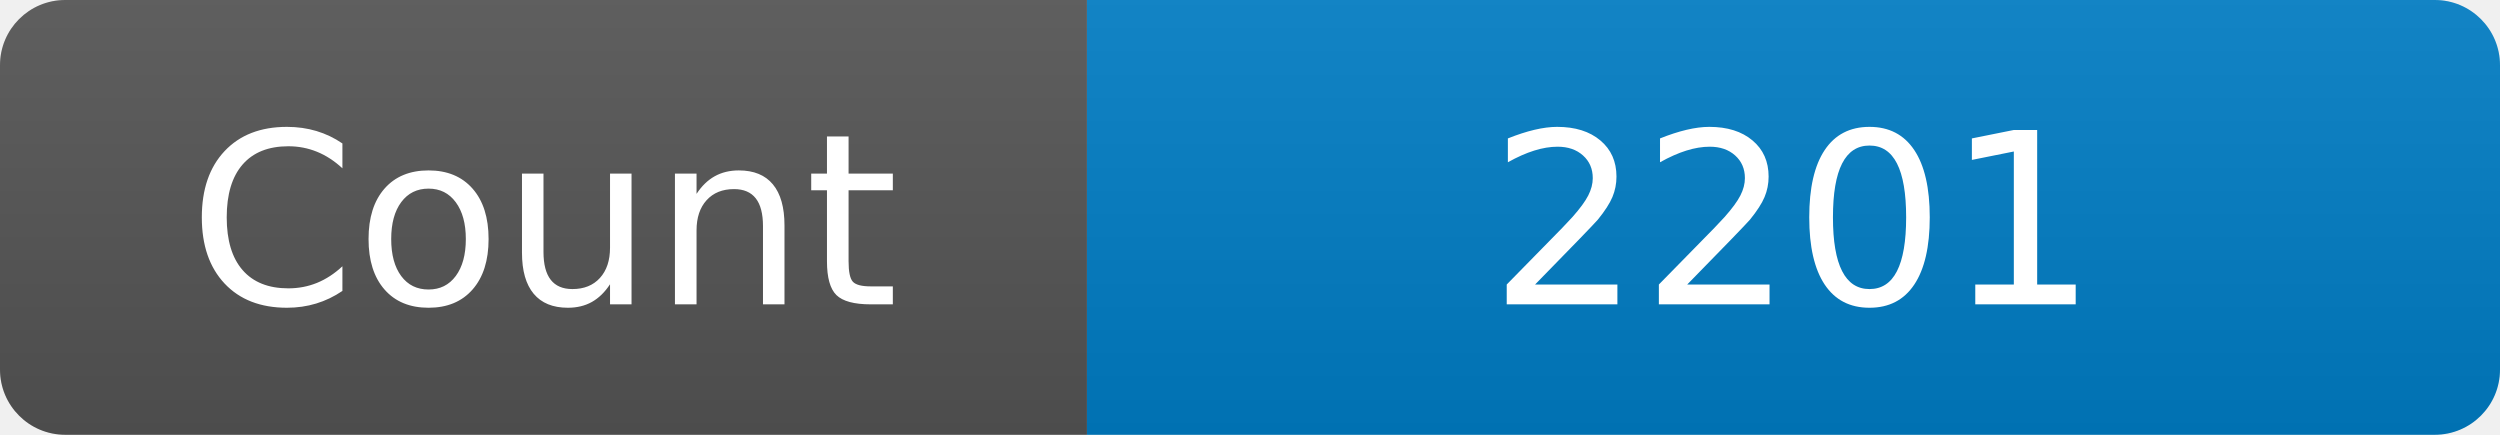
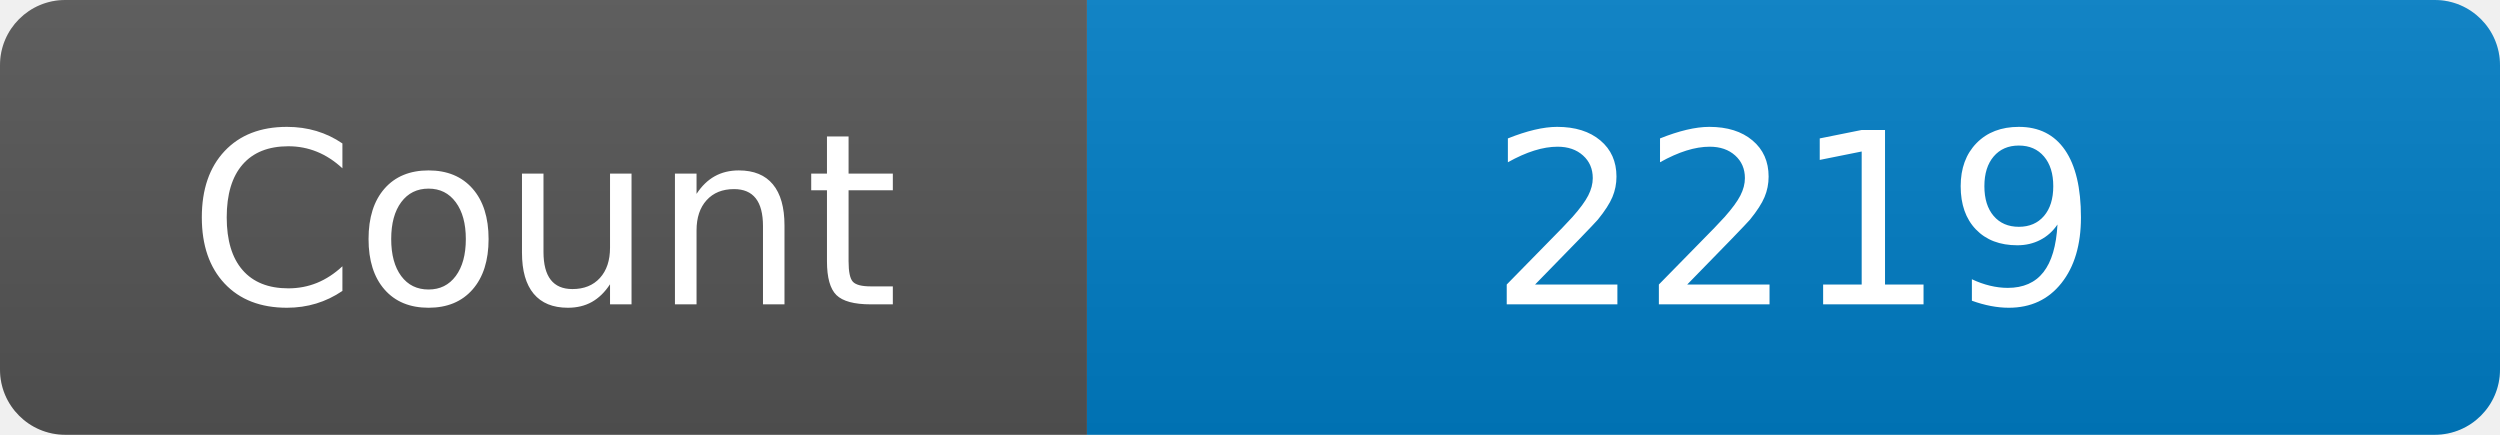
<svg xmlns="http://www.w3.org/2000/svg" width="115" height="20" role="img" aria-label="Maintained?: yes">
  <linearGradient id="s" x2="0" y2="100%">
    <stop offset="0" stop-color="#bbb" stop-opacity=".1" />
    <stop offset="1" stop-opacity=".1" />
  </linearGradient>
  <clipPath id="r">
    <rect width="115" height="20" rx="3" fill="#fff" />
  </clipPath>
  <g clip-path="url(#r)">
    <rect width="50" height="20" fill="#555" />
    <rect x="50" width="160" height="20" fill="#007ec6" />
    <rect width="115" height="20" fill="url(#s)" />
  </g>
  <g fill="#fff" text-anchor="middle" font-family="Verdana,Geneva,DejaVu Sans,sans-serif" font-size="110">
    <text x="250" y="140" transform="scale(.1)" fill="#fff">Count</text>
-     <text x="825" y="140" transform="scale(.1)" fill="#fff">2201</text>
+     <text x="825" y="140" transform="scale(.1)" fill="#fff">2219</text>
  </g>
</svg>
